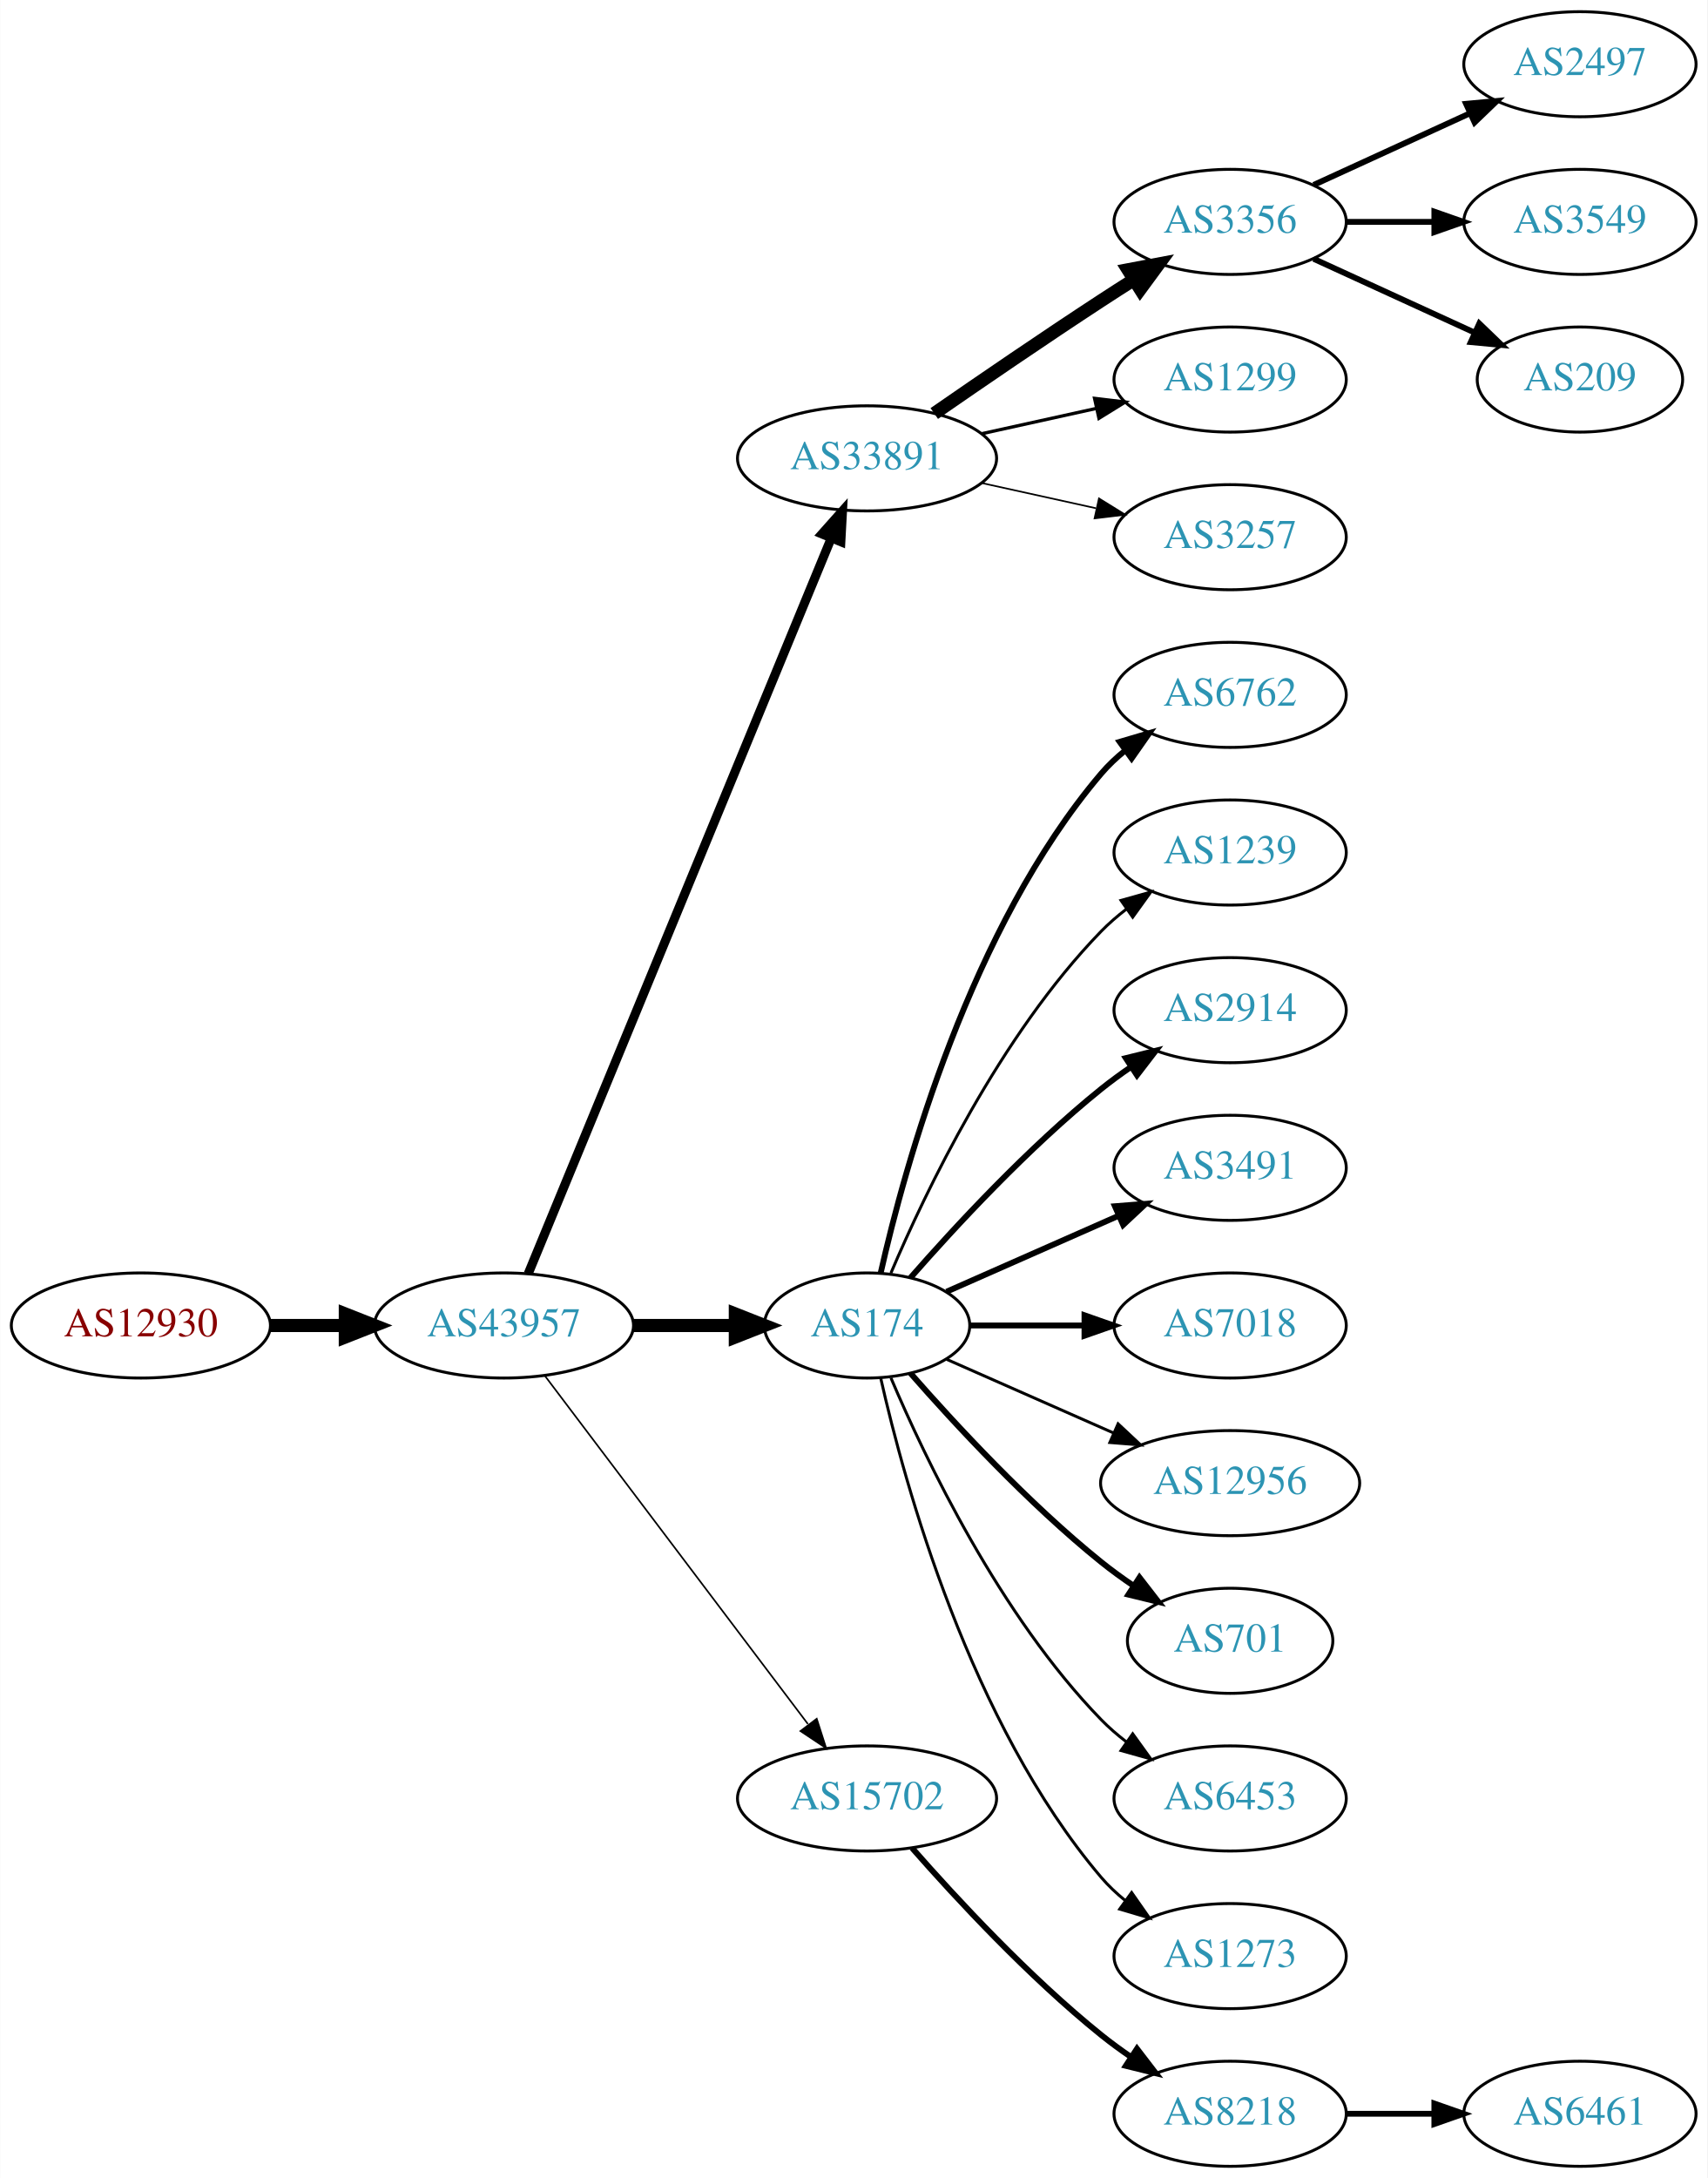
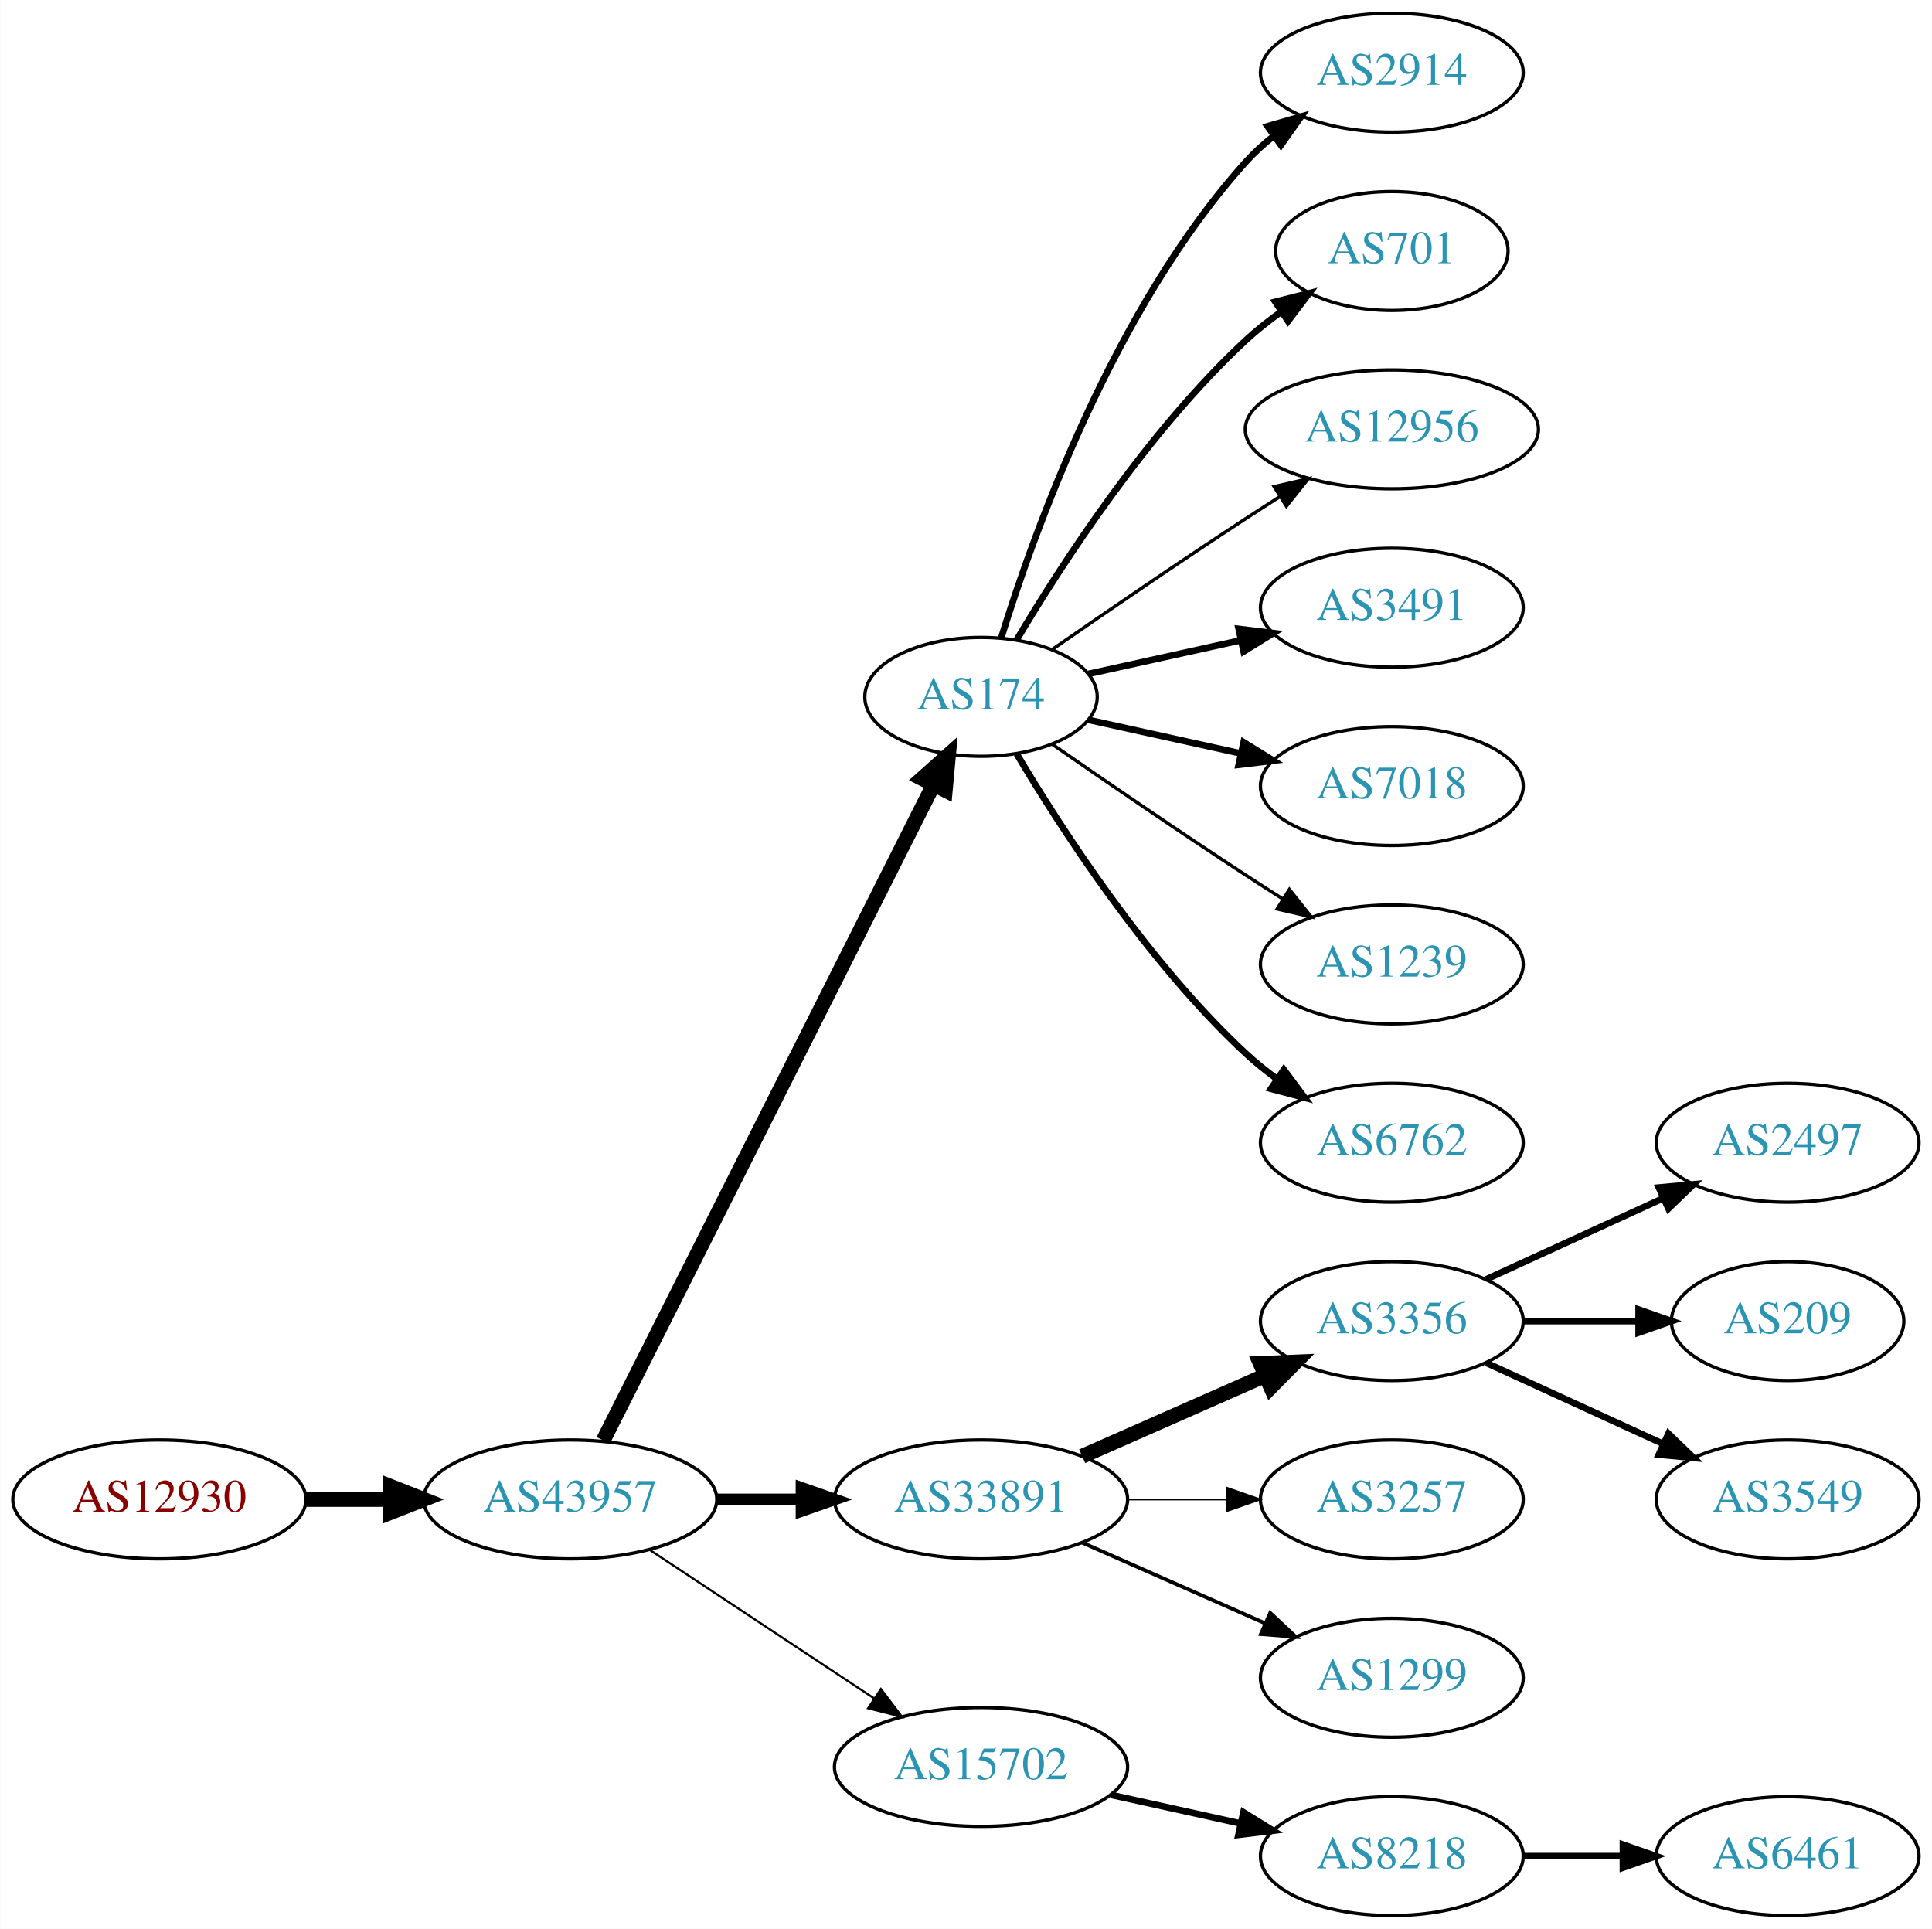
- <svg xmlns="http://www.w3.org/2000/svg" xmlns:xlink="http://www.w3.org/1999/xlink" width="585pt" height="746pt" viewBox="0.00 0.00 584.86 746.00">
-   <g id="graph0" class="graph" transform="scale(1 1) rotate(0) translate(4 742)">
-     <polygon fill="white" stroke="none" points="-4,4 -4,-742 580.862,-742 580.862,4 -4,4" />
+ <svg xmlns="http://www.w3.org/2000/svg" xmlns:xlink="http://www.w3.org/1999/xlink" width="585pt" height="584pt" viewBox="0.00 0.00 584.86 584.00">
+   <g id="graph0" class="graph" transform="scale(1 1) rotate(0) translate(4 580)">
+     <polygon fill="white" stroke="none" points="-4,4 -4,-580 580.862,-580 580.862,4 -4,4" />
    <g id="node1" class="node">
      <g id="a_node1">
        <a xlink:href="/asn/12930" xlink:title="AS12930 ~ card complete Service Bank AG [AT]">
-           <ellipse fill="#ffffff" stroke="black" cx="44.196" cy="-288" rx="44.393" ry="18" />
-           <text text-anchor="middle" x="44.196" y="-284.3" font-family="Times,serif" font-size="14.00" fill="#880000">AS12930</text>
+           <ellipse fill="#ffffff" stroke="black" cx="44.196" cy="-126" rx="44.393" ry="18" />
+           <text text-anchor="middle" x="44.196" y="-122.3" font-family="Times,serif" font-size="14.00" fill="#880000">AS12930</text>
        </a>
      </g>
    </g>
    <g id="node2" class="node">
      <g id="a_node2">
        <a xlink:href="/asn/43957" xlink:title="AS43957 ~ WNT Telecommunication GmbH [AT]">
-           <ellipse fill="#ffffff" stroke="black" cx="168.588" cy="-288" rx="44.393" ry="18" />
-           <text text-anchor="middle" x="168.588" y="-284.3" font-family="Times,serif" font-size="14.00" fill="#2c94b3">AS43957</text>
+           <ellipse fill="#ffffff" stroke="black" cx="168.588" cy="-126" rx="44.393" ry="18" />
+           <text text-anchor="middle" x="168.588" y="-122.3" font-family="Times,serif" font-size="14.00" fill="#2c94b3">AS43957</text>
        </a>
      </g>
    </g>
    <g id="edge1" class="edge">
-       <path fill="none" stroke="black" stroke-width="4.5" d="M88.692,-288C96.898,-288 105.569,-288 114.041,-288" />
-       <polygon fill="black" stroke="black" stroke-width="4.5" points="114.233,-291.938 124.233,-288 114.233,-284.063 114.233,-291.938" />
+       <path fill="none" stroke="black" stroke-width="4.5" d="M88.692,-126C96.898,-126 105.569,-126 114.041,-126" />
+       <polygon fill="black" stroke="black" stroke-width="4.5" points="114.233,-129.938 124.233,-126 114.233,-122.063 114.233,-129.938" />
    </g>
    <g id="node3" class="node">
      <g id="a_node3">
-         <a xlink:href="/asn/33891" xlink:title="AS33891 ~ CORE-BACKBONE GMBH GLOBAL NETWORK [DE]">
-           <ellipse fill="#ffffff" stroke="black" cx="292.98" cy="-585" rx="44.393" ry="18" />
-           <text text-anchor="middle" x="292.98" y="-581.3" font-family="Times,serif" font-size="14.00" fill="#2c94b3">AS33891</text>
+         <a xlink:href="/asn/174" xlink:title="AS174 ~ Cogent Communications [US]">
+           <ellipse fill="#ffffff" stroke="black" cx="292.98" cy="-369" rx="35.194" ry="18" />
+           <text text-anchor="middle" x="292.98" y="-365.3" font-family="Times,serif" font-size="14.00" fill="#2c94b3">AS174</text>
        </a>
      </g>
    </g>
    <g id="edge2" class="edge">
-       <path fill="none" stroke="black" stroke-width="3.094" d="M176.878,-305.689C197.407,-355.507 255.821,-497.254 280.621,-557.436" />
-       <polygon fill="black" stroke="black" stroke-width="3.094" points="277.528,-559.116 284.574,-567.028 284,-556.449 277.528,-559.116" />
+       <path fill="none" stroke="black" stroke-width="4.5" d="M178.588,-143.868C199.859,-186.101 253.335,-292.272 278.496,-342.227" />
+       <polygon fill="black" stroke="black" stroke-width="4.5" points="275.117,-344.273 283.132,-351.433 282.151,-340.731 275.117,-344.273" />
    </g>
    <g id="node4" class="node">
      <g id="a_node4">
-         <a xlink:href="/asn/174" xlink:title="AS174 ~ Cogent Communications [US]">
-           <ellipse fill="#ffffff" stroke="black" cx="292.98" cy="-288" rx="35.194" ry="18" />
-           <text text-anchor="middle" x="292.98" y="-284.3" font-family="Times,serif" font-size="14.00" fill="#2c94b3">AS174</text>
+         <a xlink:href="/asn/33891" xlink:title="AS33891 ~ CORE-BACKBONE GMBH GLOBAL NETWORK [DE]">
+           <ellipse fill="#ffffff" stroke="black" cx="292.98" cy="-126" rx="44.393" ry="18" />
+           <text text-anchor="middle" x="292.98" y="-122.3" font-family="Times,serif" font-size="14.00" fill="#2c94b3">AS33891</text>
        </a>
      </g>
    </g>
    <g id="edge3" class="edge">
-       <path fill="none" stroke="black" stroke-width="4.5" d="M213.084,-288C224.341,-288 236.473,-288 247.767,-288" />
-       <polygon fill="black" stroke="black" stroke-width="4.5" points="247.854,-291.938 257.854,-288 247.854,-284.063 247.854,-291.938" />
+       <path fill="none" stroke="black" stroke-width="3.536" d="M213.084,-126C221.29,-126 229.961,-126 238.434,-126" />
+       <polygon fill="black" stroke="black" stroke-width="3.536" points="238.625,-129.5 248.625,-126 238.625,-122.5 238.625,-129.5" />
    </g>
    <g id="node5" class="node">
      <g id="a_node5">
        <a xlink:href="/asn/15702" xlink:title="AS15702 ~ Onstage Online GmbH [AT]">
-           <ellipse fill="#ffffff" stroke="black" cx="292.98" cy="-126" rx="44.393" ry="18" />
-           <text text-anchor="middle" x="292.98" y="-122.3" font-family="Times,serif" font-size="14.00" fill="#2c94b3">AS15702</text>
+           <ellipse fill="#ffffff" stroke="black" cx="292.98" cy="-45" rx="44.393" ry="18" />
+           <text text-anchor="middle" x="292.98" y="-41.3" font-family="Times,serif" font-size="14.00" fill="#2c94b3">AS15702</text>
        </a>
      </g>
    </g>
    <g id="edge4" class="edge">
-       <path fill="none" stroke="black" stroke-width="0.562" d="M182.686,-270.663C204.311,-242.04 247.582,-184.767 272.705,-151.514" />
-       <polygon fill="black" stroke="black" stroke-width="0.562" points="275.741,-153.301 278.976,-143.212 270.156,-149.081 275.741,-153.301" />
+       <path fill="none" stroke="black" stroke-width="0.643" d="M192.609,-110.765C211.841,-98.037 239.449,-79.766 260.686,-65.711" />
+       <polygon fill="black" stroke="black" stroke-width="0.643" points="262.655,-68.605 269.063,-60.167 258.792,-62.767 262.655,-68.605" />
    </g>
    <g id="node6" class="node">
      <g id="a_node6">
-         <a xlink:href="/asn/3356" xlink:title="AS3356 ~ Level 3 Parent, LLC [US]">
-           <ellipse fill="#ffffff" stroke="black" cx="417.373" cy="-666" rx="39.794" ry="18" />
-           <text text-anchor="middle" x="417.373" y="-662.3" font-family="Times,serif" font-size="14.00" fill="#2c94b3">AS3356</text>
+         <a xlink:href="/asn/2914" xlink:title="AS2914 ~ NTT America, Inc. [US]">
+           <ellipse fill="#ffffff" stroke="black" cx="417.373" cy="-558" rx="39.794" ry="18" />
+           <text text-anchor="middle" x="417.373" y="-554.3" font-family="Times,serif" font-size="14.00" fill="#2c94b3">AS2914</text>
        </a>
      </g>
    </g>
    <g id="edge5" class="edge">
-       <path fill="none" stroke="black" stroke-width="4.5" d="M316.011,-600.367C331.813,-611.305 353.67,-626.261 373.176,-639 376.758,-641.339 380.529,-643.759 384.289,-646.144" />
-       <polygon fill="black" stroke="black" stroke-width="4.5" points="382.39,-649.601 392.95,-651.596 386.585,-642.936 382.39,-649.601" />
+       <path fill="none" stroke="black" stroke-width="2" d="M299.118,-386.94C309.021,-418.979 333.359,-486.812 373.176,-531 375.693,-533.792 378.564,-536.401 381.603,-538.812" />
+       <polygon fill="black" stroke="black" stroke-width="2" points="379.732,-541.776 389.911,-544.715 383.786,-536.07 379.732,-541.776" />
    </g>
    <g id="node7" class="node">
      <g id="a_node7">
-         <a xlink:href="/asn/1299" xlink:title="AS1299 ~ Telia Carrier [EU]">
-           <ellipse fill="#ffffff" stroke="black" cx="417.373" cy="-612" rx="39.794" ry="18" />
-           <text text-anchor="middle" x="417.373" y="-608.3" font-family="Times,serif" font-size="14.00" fill="#2c94b3">AS1299</text>
+         <a xlink:href="/asn/701" xlink:title="AS701 ~ UUNET [US]">
+           <ellipse fill="#ffffff" stroke="black" cx="417.373" cy="-504" rx="35.194" ry="18" />
+           <text text-anchor="middle" x="417.373" y="-500.3" font-family="Times,serif" font-size="14.00" fill="#2c94b3">AS701</text>
        </a>
      </g>
    </g>
    <g id="edge6" class="edge">
-       <path fill="none" stroke="black" stroke-width="1.125" d="M332.37,-593.469C344.761,-596.202 358.608,-599.257 371.429,-602.085" />
-       <polygon fill="black" stroke="black" stroke-width="1.125" points="370.924,-605.558 381.443,-604.295 372.432,-598.722 370.924,-605.558" />
+       <path fill="none" stroke="black" stroke-width="2" d="M303.793,-386.279C317.299,-409.011 343.359,-449.314 373.176,-477 376.474,-480.061 380.166,-482.972 383.967,-485.672" />
+       <polygon fill="black" stroke="black" stroke-width="2" points="382.078,-488.619 392.348,-491.22 385.941,-482.781 382.078,-488.619" />
    </g>
    <g id="node8" class="node">
      <g id="a_node8">
-         <a xlink:href="/asn/3257" xlink:title="AS3257 ~ GTT [DE]">
-           <ellipse fill="#ffffff" stroke="black" cx="417.373" cy="-558" rx="39.794" ry="18" />
-           <text text-anchor="middle" x="417.373" y="-554.3" font-family="Times,serif" font-size="14.00" fill="#2c94b3">AS3257</text>
+         <a xlink:href="/asn/12956" xlink:title="AS12956 ~ TELXIUS [ES]">
+           <ellipse fill="#ffffff" stroke="black" cx="417.373" cy="-450" rx="44.393" ry="18" />
+           <text text-anchor="middle" x="417.373" y="-446.3" font-family="Times,serif" font-size="14.00" fill="#2c94b3">AS12956</text>
        </a>
      </g>
    </g>
    <g id="edge7" class="edge">
-       <path fill="none" stroke="black" stroke-width="0.562" d="M332.37,-576.531C344.761,-573.798 358.608,-570.743 371.429,-567.915" />
-       <polygon fill="black" stroke="black" stroke-width="0.562" points="372.432,-571.278 381.443,-565.705 370.924,-564.442 372.432,-571.278" />
+       <path fill="none" stroke="black" d="M314.671,-383.44C330.563,-394.449 353.113,-409.897 373.176,-423 376.497,-425.169 379.98,-427.406 383.466,-429.621" />
+       <polygon fill="black" stroke="black" points="381.722,-432.66 392.048,-435.032 385.455,-426.738 381.722,-432.66" />
+     </g>
+     <g id="node9" class="node">
+       <g id="a_node9">
+         <a xlink:href="/asn/3491" xlink:title="AS3491 ~ PCCW Global, Inc. [US]">
+           <ellipse fill="#ffffff" stroke="black" cx="417.373" cy="-396" rx="39.794" ry="18" />
+           <text text-anchor="middle" x="417.373" y="-392.3" font-family="Times,serif" font-size="14.00" fill="#2c94b3">AS3491</text>
+         </a>
+       </g>
+     </g>
+     <g id="edge8" class="edge">
+       <path fill="none" stroke="black" stroke-width="2" d="M325.499,-375.953C339.56,-379.055 356.378,-382.765 371.702,-386.146" />
+       <polygon fill="black" stroke="black" stroke-width="2" points="370.993,-389.573 381.512,-388.31 372.501,-382.738 370.993,-389.573" />
+     </g>
+     <g id="node10" class="node">
+       <g id="a_node10">
+         <a xlink:href="/asn/7018" xlink:title="AS7018 ~ AT&amp;T Services, Inc. [US]">
+           <ellipse fill="#ffffff" stroke="black" cx="417.373" cy="-342" rx="39.794" ry="18" />
+           <text text-anchor="middle" x="417.373" y="-338.3" font-family="Times,serif" font-size="14.00" fill="#2c94b3">AS7018</text>
+         </a>
+       </g>
+     </g>
+     <g id="edge9" class="edge">
+       <path fill="none" stroke="black" stroke-width="2" d="M325.499,-362.047C339.56,-358.945 356.378,-355.235 371.702,-351.854" />
+       <polygon fill="black" stroke="black" stroke-width="2" points="372.501,-355.262 381.512,-349.69 370.993,-348.427 372.501,-355.262" />
+     </g>
+     <g id="node11" class="node">
+       <g id="a_node11">
+         <a xlink:href="/asn/1239" xlink:title="AS1239 ~ Sprint [US]">
+           <ellipse fill="#ffffff" stroke="black" cx="417.373" cy="-288" rx="39.794" ry="18" />
+           <text text-anchor="middle" x="417.373" y="-284.3" font-family="Times,serif" font-size="14.00" fill="#2c94b3">AS1239</text>
+         </a>
+       </g>
+     </g>
+     <g id="edge10" class="edge">
+       <path fill="none" stroke="black" d="M314.671,-354.56C330.563,-343.551 353.113,-328.103 373.176,-315 376.758,-312.661 380.529,-310.241 384.289,-307.856" />
+       <polygon fill="black" stroke="black" points="386.352,-310.693 392.95,-302.404 382.623,-304.769 386.352,-310.693" />
    </g>
    <g id="node12" class="node">
      <g id="a_node12">
        <a xlink:href="/asn/6762" xlink:title="AS6762 ~ TELECOM ITALIA SPARKLE S.p.A. [IT]">
-           <ellipse fill="#ffffff" stroke="black" cx="417.373" cy="-504" rx="39.794" ry="18" />
-           <text text-anchor="middle" x="417.373" y="-500.3" font-family="Times,serif" font-size="14.00" fill="#2c94b3">AS6762</text>
+           <ellipse fill="#ffffff" stroke="black" cx="417.373" cy="-234" rx="39.794" ry="18" />
+           <text text-anchor="middle" x="417.373" y="-230.3" font-family="Times,serif" font-size="14.00" fill="#2c94b3">AS6762</text>
        </a>
      </g>
    </g>
    <g id="edge11" class="edge">
-       <path fill="none" stroke="black" stroke-width="2" d="M297.674,-306.075C305.814,-342.148 328.247,-424.14 373.176,-477 375.611,-479.864 378.427,-482.521 381.432,-484.961" />
-       <polygon fill="black" stroke="black" stroke-width="2" points="379.531,-487.905 389.692,-490.906 383.62,-482.224 379.531,-487.905" />
+       <path fill="none" stroke="black" stroke-width="2" d="M303.793,-351.721C317.299,-328.989 343.359,-288.686 373.176,-261 376.083,-258.301 379.296,-255.72 382.62,-253.297" />
+       <polygon fill="black" stroke="black" stroke-width="2" points="384.679,-256.13 390.998,-247.625 380.755,-250.333 384.679,-256.13" />
    </g>
    <g id="node13" class="node">
      <g id="a_node13">
-         <a xlink:href="/asn/1239" xlink:title="AS1239 ~ Sprint [US]">
-           <ellipse fill="#ffffff" stroke="black" cx="417.373" cy="-450" rx="39.794" ry="18" />
-           <text text-anchor="middle" x="417.373" y="-446.3" font-family="Times,serif" font-size="14.00" fill="#2c94b3">AS1239</text>
+         <a xlink:href="/asn/3356" xlink:title="AS3356 ~ Level 3 Parent, LLC [US]">
+           <ellipse fill="#ffffff" stroke="black" cx="417.373" cy="-180" rx="39.794" ry="18" />
+           <text text-anchor="middle" x="417.373" y="-176.3" font-family="Times,serif" font-size="14.00" fill="#2c94b3">AS3356</text>
        </a>
      </g>
    </g>
    <g id="edge12" class="edge">
-       <path fill="none" stroke="black" d="M301.171,-305.975C312.938,-333.682 338.512,-387.348 373.176,-423 375.797,-425.695 378.737,-428.239 381.82,-430.608" />
-       <polygon fill="black" stroke="black" points="379.986,-433.597 390.189,-436.455 383.995,-427.859 379.986,-433.597" />
+       <path fill="none" stroke="black" stroke-width="4.5" d="M323.608,-139.072C340.203,-146.393 361.062,-155.597 378.795,-163.421" />
+       <polygon fill="black" stroke="black" stroke-width="4.5" points="377.54,-167.171 388.279,-167.605 380.719,-159.966 377.54,-167.171" />
    </g>
    <g id="node14" class="node">
      <g id="a_node14">
-         <a xlink:href="/asn/2914" xlink:title="AS2914 ~ NTT America, Inc. [US]">
-           <ellipse fill="#ffffff" stroke="black" cx="417.373" cy="-396" rx="39.794" ry="18" />
-           <text text-anchor="middle" x="417.373" y="-392.3" font-family="Times,serif" font-size="14.00" fill="#2c94b3">AS2914</text>
+         <a xlink:href="/asn/3257" xlink:title="AS3257 ~ GTT [DE]">
+           <ellipse fill="#ffffff" stroke="black" cx="417.373" cy="-126" rx="39.794" ry="18" />
+           <text text-anchor="middle" x="417.373" y="-122.3" font-family="Times,serif" font-size="14.00" fill="#2c94b3">AS3257</text>
        </a>
      </g>
    </g>
    <g id="edge13" class="edge">
-       <path fill="none" stroke="black" stroke-width="2" d="M307.854,-304.345C322.924,-321.559 348.202,-348.901 373.176,-369 376.432,-371.62 379.957,-374.192 383.542,-376.646" />
-       <polygon fill="black" stroke="black" stroke-width="2" points="381.629,-379.577 391.914,-382.121 385.46,-373.719 381.629,-379.577" />
+       <path fill="none" stroke="black" stroke-width="0.562" d="M337.476,-126C347.165,-126 357.502,-126 367.394,-126" />
+       <polygon fill="black" stroke="black" stroke-width="0.562" points="367.497,-129.5 377.497,-126 367.497,-122.5 367.497,-129.5" />
    </g>
    <g id="node15" class="node">
      <g id="a_node15">
-         <a xlink:href="/asn/3491" xlink:title="AS3491 ~ PCCW Global, Inc. [US]">
-           <ellipse fill="#ffffff" stroke="black" cx="417.373" cy="-342" rx="39.794" ry="18" />
-           <text text-anchor="middle" x="417.373" y="-338.3" font-family="Times,serif" font-size="14.00" fill="#2c94b3">AS3491</text>
+         <a xlink:href="/asn/1299" xlink:title="AS1299 ~ Telia Carrier [EU]">
+           <ellipse fill="#ffffff" stroke="black" cx="417.373" cy="-72" rx="39.794" ry="18" />
+           <text text-anchor="middle" x="417.373" y="-68.3" font-family="Times,serif" font-size="14.00" fill="#2c94b3">AS1299</text>
        </a>
      </g>
    </g>
    <g id="edge14" class="edge">
-       <path fill="none" stroke="black" stroke-width="2" d="M320.237,-299.584C337.422,-307.167 360.135,-317.188 379.17,-325.586" />
-       <polygon fill="black" stroke="black" stroke-width="2" points="377.896,-328.849 388.458,-329.684 380.721,-322.445 377.896,-328.849" />
-     </g>
-     <g id="node16" class="node">
-       <g id="a_node16">
-         <a xlink:href="/asn/7018" xlink:title="AS7018 ~ AT&amp;T Services, Inc. [US]">
-           <ellipse fill="#ffffff" stroke="black" cx="417.373" cy="-288" rx="39.794" ry="18" />
-           <text text-anchor="middle" x="417.373" y="-284.3" font-family="Times,serif" font-size="14.00" fill="#2c94b3">AS7018</text>
-         </a>
-       </g>
-     </g>
-     <g id="edge15" class="edge">
-       <path fill="none" stroke="black" stroke-width="2" d="M328.399,-288C340.45,-288 354.226,-288 367.244,-288" />
-       <polygon fill="black" stroke="black" stroke-width="2" points="367.474,-291.5 377.473,-288 367.473,-284.5 367.474,-291.5" />
-     </g>
-     <g id="node17" class="node">
-       <g id="a_node17">
-         <a xlink:href="/asn/12956" xlink:title="AS12956 ~ TELXIUS [ES]">
-           <ellipse fill="#ffffff" stroke="black" cx="417.373" cy="-234" rx="44.393" ry="18" />
-           <text text-anchor="middle" x="417.373" y="-230.3" font-family="Times,serif" font-size="14.00" fill="#2c94b3">AS12956</text>
-         </a>
-       </g>
-     </g>
-     <g id="edge16" class="edge">
-       <path fill="none" stroke="black" d="M320.237,-276.416C336.941,-269.046 358.869,-259.371 377.564,-251.123" />
-       <polygon fill="black" stroke="black" points="378.985,-254.321 386.722,-247.082 376.16,-247.917 378.985,-254.321" />
-     </g>
-     <g id="node18" class="node">
-       <g id="a_node18">
-         <a xlink:href="/asn/701" xlink:title="AS701 ~ UUNET [US]">
-           <ellipse fill="#ffffff" stroke="black" cx="417.373" cy="-180" rx="35.194" ry="18" />
-           <text text-anchor="middle" x="417.373" y="-176.3" font-family="Times,serif" font-size="14.00" fill="#2c94b3">AS701</text>
-         </a>
-       </g>
-     </g>
-     <g id="edge17" class="edge">
-       <path fill="none" stroke="black" stroke-width="2" d="M307.854,-271.655C322.924,-254.441 348.202,-227.099 373.176,-207 376.682,-204.179 380.5,-201.413 384.368,-198.792" />
-       <polygon fill="black" stroke="black" stroke-width="2" points="386.325,-201.694 392.813,-193.318 382.518,-195.82 386.325,-201.694" />
+       <path fill="none" stroke="black" stroke-width="1.125" d="M323.608,-112.928C340.203,-105.607 361.062,-96.403 378.795,-88.579" />
+       <polygon fill="black" stroke="black" stroke-width="1.125" points="380.543,-91.634 388.279,-84.395 377.717,-85.23 380.543,-91.634" />
    </g>
    <g id="node19" class="node">
      <g id="a_node19">
-         <a xlink:href="/asn/6453" xlink:title="AS6453 ~ TATA COMMUNICATIONS (AMERICA) INC [US]">
-           <ellipse fill="#ffffff" stroke="black" cx="417.373" cy="-126" rx="39.794" ry="18" />
-           <text text-anchor="middle" x="417.373" y="-122.3" font-family="Times,serif" font-size="14.00" fill="#2c94b3">AS6453</text>
-         </a>
-       </g>
-     </g>
-     <g id="edge18" class="edge">
-       <path fill="none" stroke="black" d="M301.171,-270.025C312.938,-242.318 338.512,-188.652 373.176,-153 375.797,-150.305 378.737,-147.761 381.82,-145.392" />
-       <polygon fill="black" stroke="black" points="383.995,-148.141 390.189,-139.545 379.986,-142.403 383.995,-148.141" />
-     </g>
-     <g id="node20" class="node">
-       <g id="a_node20">
-         <a xlink:href="/asn/1273" xlink:title="AS1273 ~ Vodafone Group PLC [EU]">
-           <ellipse fill="#ffffff" stroke="black" cx="417.373" cy="-72" rx="39.794" ry="18" />
-           <text text-anchor="middle" x="417.373" y="-68.3" font-family="Times,serif" font-size="14.00" fill="#2c94b3">AS1273</text>
-         </a>
-       </g>
-     </g>
-     <g id="edge19" class="edge">
-       <path fill="none" stroke="black" d="M297.674,-269.925C305.814,-233.852 328.247,-151.86 373.176,-99 375.611,-96.136 378.427,-93.479 381.432,-91.039" />
-       <polygon fill="black" stroke="black" points="383.62,-93.776 389.692,-85.094 379.531,-88.095 383.62,-93.776" />
-     </g>
-     <g id="node21" class="node">
-       <g id="a_node21">
        <a xlink:href="/asn/8218" xlink:title="AS8218 ~ legacy Neotelecoms [FR]">
          <ellipse fill="#ffffff" stroke="black" cx="417.373" cy="-18" rx="39.794" ry="18" />
          <text text-anchor="middle" x="417.373" y="-14.3" font-family="Times,serif" font-size="14.00" fill="#2c94b3">AS8218</text>
        </a>
      </g>
    </g>
-     <g id="edge20" class="edge">
-       <path fill="none" stroke="black" stroke-width="2" d="M308.413,-109.017C323.544,-91.772 348.509,-64.852 373.176,-45 376.432,-42.38 379.957,-39.808 383.542,-37.354" />
-       <polygon fill="black" stroke="black" stroke-width="2" points="385.46,-40.281 391.914,-31.879 381.629,-34.423 385.46,-40.281" />
-     </g>
-     <g id="node9" class="node">
-       <g id="a_node9">
+     <g id="edge18" class="edge">
+       <path fill="none" stroke="black" stroke-width="2" d="M332.37,-36.531C344.761,-33.798 358.608,-30.743 371.429,-27.915" />
+       <polygon fill="black" stroke="black" stroke-width="2" points="372.432,-31.278 381.443,-25.706 370.924,-24.442 372.432,-31.278" />
+     </g>
+     <g id="node16" class="node">
+       <g id="a_node16">
        <a xlink:href="/asn/2497" xlink:title="AS2497 ~ Internet Initiative Japan Inc. [JP]">
-           <ellipse fill="#ffffff" stroke="black" cx="537.215" cy="-720" rx="39.794" ry="18" />
-           <text text-anchor="middle" x="537.215" y="-716.3" font-family="Times,serif" font-size="14.00" fill="#2c94b3">AS2497</text>
-         </a>
-       </g>
-     </g>
-     <g id="edge8" class="edge">
-       <path fill="none" stroke="black" stroke-width="2" d="M446.001,-678.661C461.958,-685.973 482.229,-695.261 499.512,-703.181" />
-       <polygon fill="black" stroke="black" stroke-width="2" points="498.21,-706.435 508.759,-707.419 501.126,-700.071 498.21,-706.435" />
-     </g>
-     <g id="node10" class="node">
-       <g id="a_node10">
+           <ellipse fill="#ffffff" stroke="black" cx="537.215" cy="-234" rx="39.794" ry="18" />
+           <text text-anchor="middle" x="537.215" y="-230.3" font-family="Times,serif" font-size="14.00" fill="#2c94b3">AS2497</text>
+         </a>
+       </g>
+     </g>
+     <g id="edge15" class="edge">
+       <path fill="none" stroke="black" stroke-width="2" d="M446.001,-192.661C461.958,-199.973 482.229,-209.261 499.512,-217.181" />
+       <polygon fill="black" stroke="black" stroke-width="2" points="498.21,-220.435 508.759,-221.419 501.126,-214.071 498.21,-220.435" />
+     </g>
+     <g id="node17" class="node">
+       <g id="a_node17">
+         <a xlink:href="/asn/209" xlink:title="AS209 ~ CenturyLink Communications, LLC [US]">
+           <ellipse fill="#ffffff" stroke="black" cx="537.215" cy="-180" rx="35.194" ry="18" />
+           <text text-anchor="middle" x="537.215" y="-176.3" font-family="Times,serif" font-size="14.00" fill="#2c94b3">AS209</text>
+         </a>
+       </g>
+     </g>
+     <g id="edge16" class="edge">
+       <path fill="none" stroke="black" stroke-width="2" d="M457.285,-180C468.372,-180 480.531,-180 491.914,-180" />
+       <polygon fill="black" stroke="black" stroke-width="2" points="492.096,-183.5 502.096,-180 492.096,-176.5 492.096,-183.5" />
+     </g>
+     <g id="node18" class="node">
+       <g id="a_node18">
        <a xlink:href="/asn/3549" xlink:title="AS3549 ~ Level 3 Parent, LLC [US]">
-           <ellipse fill="#ffffff" stroke="black" cx="537.215" cy="-666" rx="39.794" ry="18" />
-           <text text-anchor="middle" x="537.215" y="-662.3" font-family="Times,serif" font-size="14.00" fill="#2c94b3">AS3549</text>
-         </a>
-       </g>
-     </g>
-     <g id="edge9" class="edge">
-       <path fill="none" stroke="black" stroke-width="2" d="M457.285,-666C466.839,-666 477.188,-666 487.151,-666" />
-       <polygon fill="black" stroke="black" stroke-width="2" points="487.343,-669.5 497.343,-666 487.343,-662.5 487.343,-669.5" />
-     </g>
-     <g id="node11" class="node">
-       <g id="a_node11">
-         <a xlink:href="/asn/209" xlink:title="AS209 ~ CenturyLink Communications, LLC [US]">
-           <ellipse fill="#ffffff" stroke="black" cx="537.215" cy="-612" rx="35.194" ry="18" />
-           <text text-anchor="middle" x="537.215" y="-608.3" font-family="Times,serif" font-size="14.00" fill="#2c94b3">AS209</text>
-         </a>
-       </g>
-     </g>
-     <g id="edge10" class="edge">
-       <path fill="none" stroke="black" stroke-width="2" d="M446.001,-653.339C462.418,-645.817 483.399,-636.202 500.996,-628.139" />
-       <polygon fill="black" stroke="black" stroke-width="2" points="502.74,-631.189 510.373,-623.842 499.824,-624.826 502.74,-631.189" />
-     </g>
-     <g id="node22" class="node">
-       <g id="a_node22">
+           <ellipse fill="#ffffff" stroke="black" cx="537.215" cy="-126" rx="39.794" ry="18" />
+           <text text-anchor="middle" x="537.215" y="-122.3" font-family="Times,serif" font-size="14.00" fill="#2c94b3">AS3549</text>
+         </a>
+       </g>
+     </g>
+     <g id="edge17" class="edge">
+       <path fill="none" stroke="black" stroke-width="2" d="M446.001,-167.339C461.958,-160.027 482.229,-150.739 499.512,-142.819" />
+       <polygon fill="black" stroke="black" stroke-width="2" points="501.126,-145.929 508.759,-138.581 498.21,-139.565 501.126,-145.929" />
+     </g>
+     <g id="node20" class="node">
+       <g id="a_node20">
        <a xlink:href="/asn/6461" xlink:title="AS6461 ~ Zayo Bandwidth [US]">
          <ellipse fill="#ffffff" stroke="black" cx="537.215" cy="-18" rx="39.794" ry="18" />
          <text text-anchor="middle" x="537.215" y="-14.3" font-family="Times,serif" font-size="14.00" fill="#2c94b3">AS6461</text>
        </a>
      </g>
    </g>
-     <g id="edge21" class="edge">
+     <g id="edge19" class="edge">
      <path fill="none" stroke="black" stroke-width="2" d="M457.285,-18C466.839,-18 477.188,-18 487.151,-18" />
      <polygon fill="black" stroke="black" stroke-width="2" points="487.343,-21.5 497.343,-18 487.343,-14.5 487.343,-21.5" />
    </g>
  </g>
</svg>
